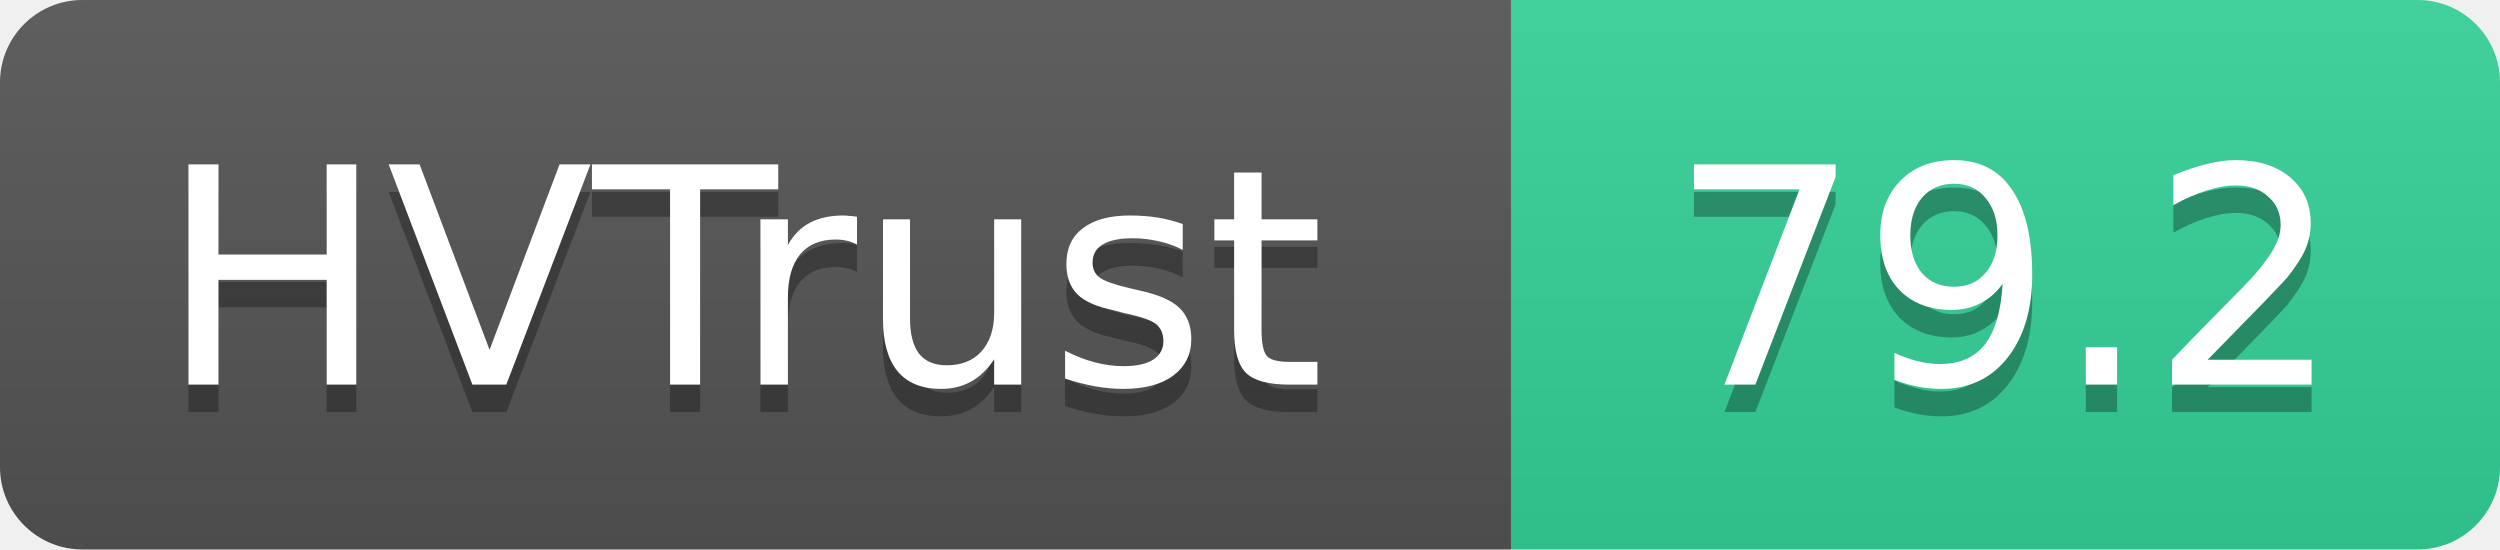
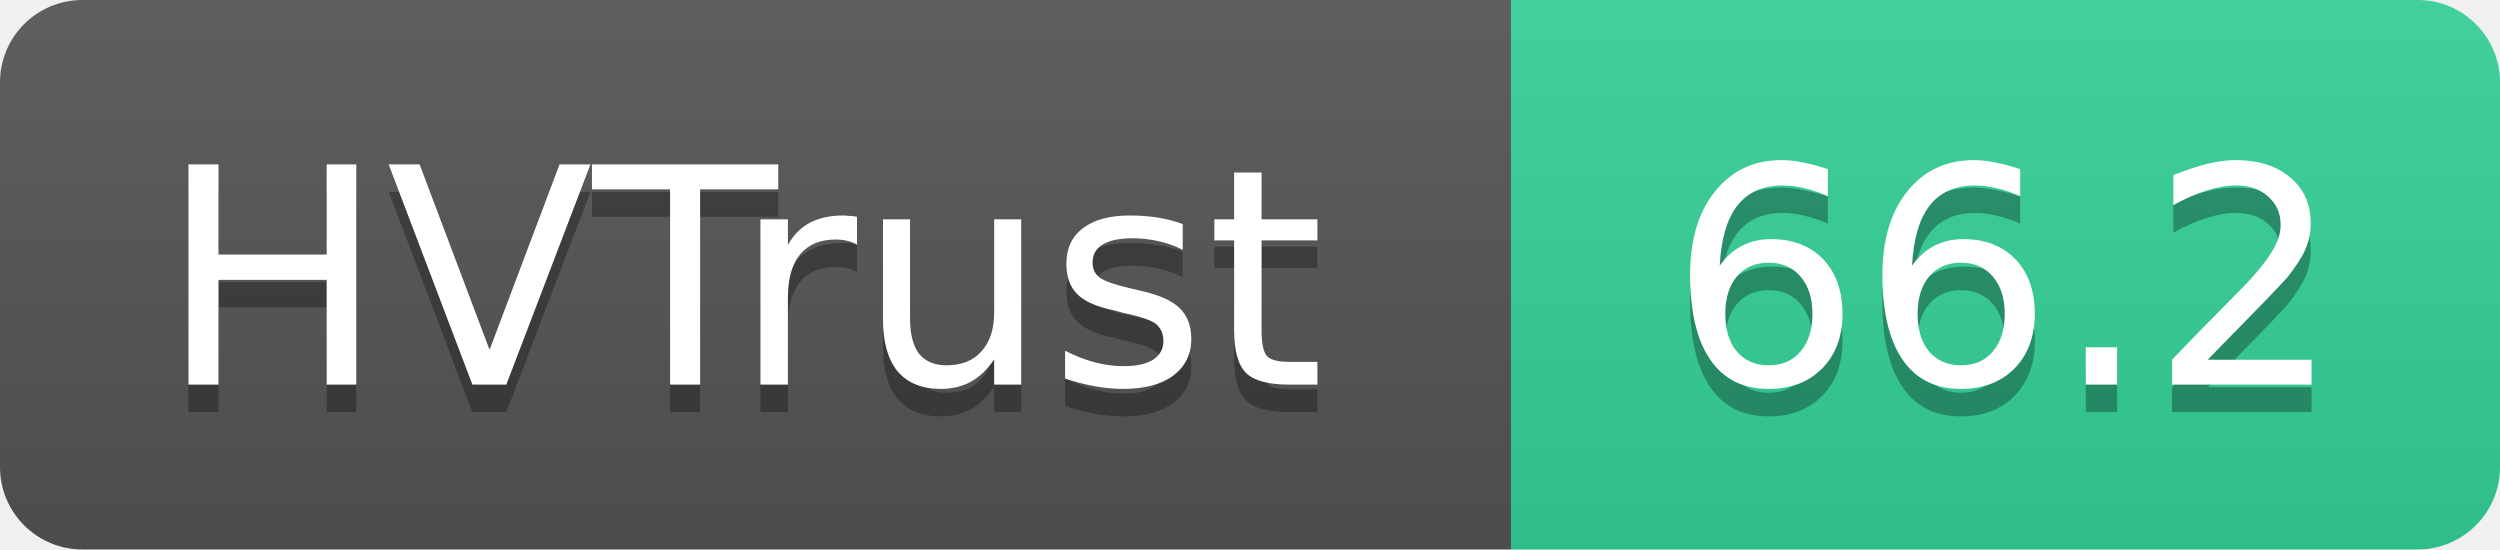
- <svg xmlns="http://www.w3.org/2000/svg" width="91" height="20" role="img" aria-label="HVTrust: 79.2">
+ <svg xmlns="http://www.w3.org/2000/svg" width="91" height="20" role="img" aria-label="HVTrust: 66.2">
  <linearGradient id="s" x2="0" y2="100%">
    <stop offset="0" stop-color="#bbb" stop-opacity=".1" />
    <stop offset="1" stop-opacity=".1" />
  </linearGradient>
  <clipPath id="r">
    <rect width="91" height="20" rx="3" fill="#fff" />
  </clipPath>
  <g clip-path="url(#r)">
    <rect width="55" height="20" fill="#555" />
    <rect x="55" width="36" height="20" fill="#34d399" />
    <rect width="91" height="20" fill="url(#s)" />
  </g>
  <g fill="#fff" text-anchor="middle" font-family="Verdana,Geneva,DejaVu Sans,sans-serif" text-rendering="geometricPrecision" font-size="11">
    <text x="27" y="15" fill="#010101" fill-opacity=".3">HVTrust</text>
    <text x="27" y="14">HVTrust</text>
-     <text x="73" y="15" fill="#010101" fill-opacity=".3">79.2</text>
-     <text x="73" y="14">79.2</text>
+     <text x="73" y="15" fill="#010101" fill-opacity=".3">66.2</text>
+     <text x="73" y="14">66.2</text>
  </g>
</svg>
